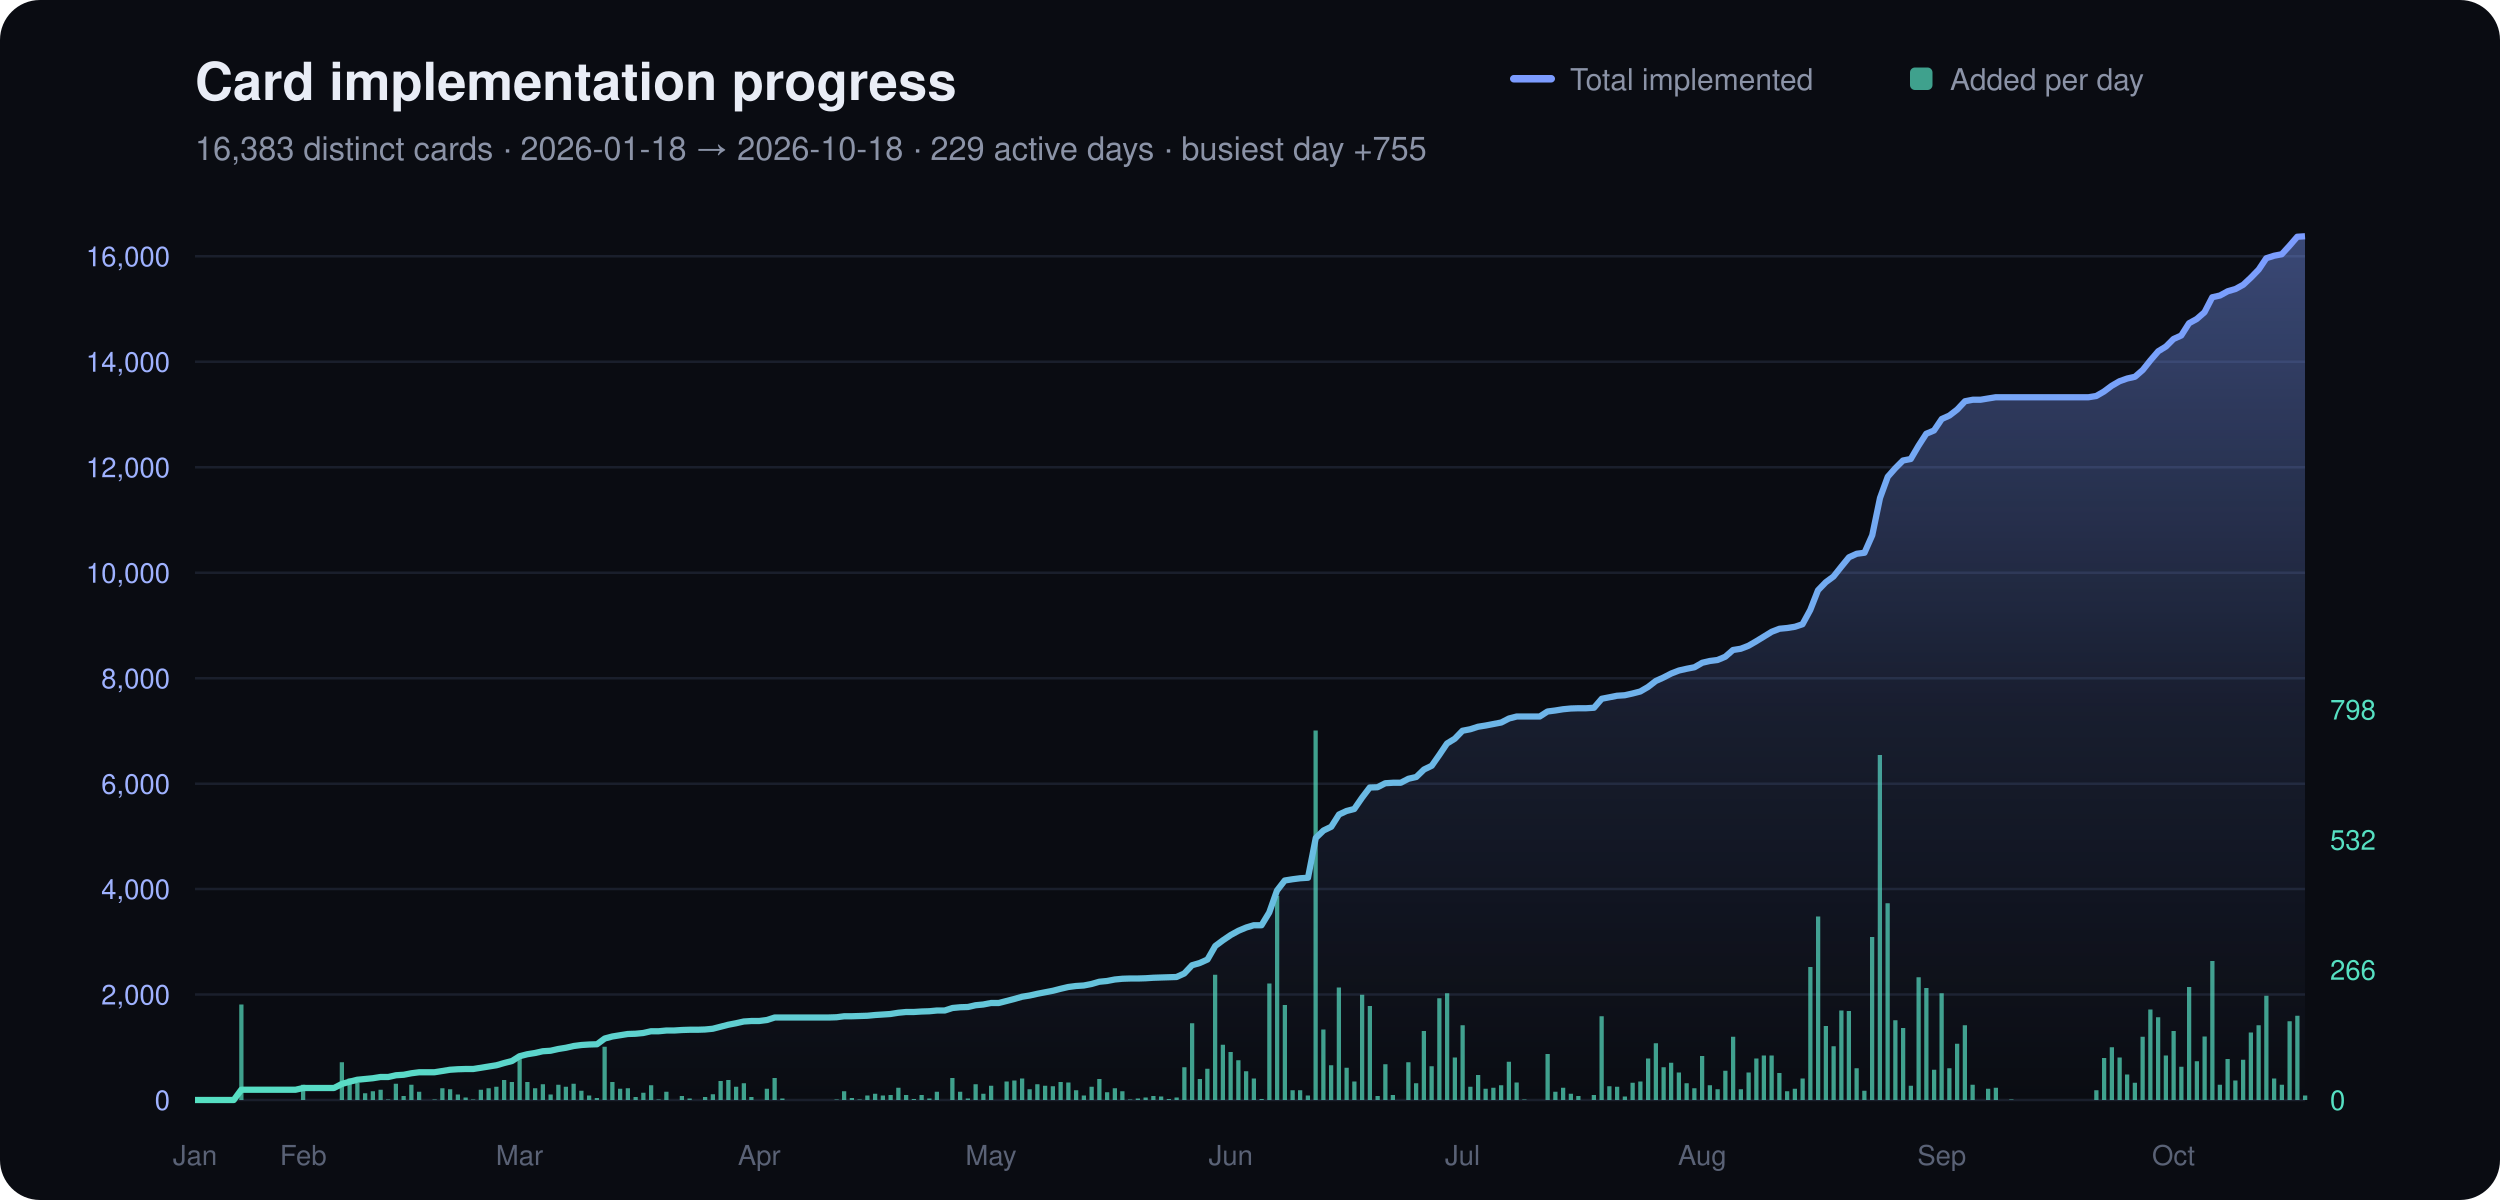
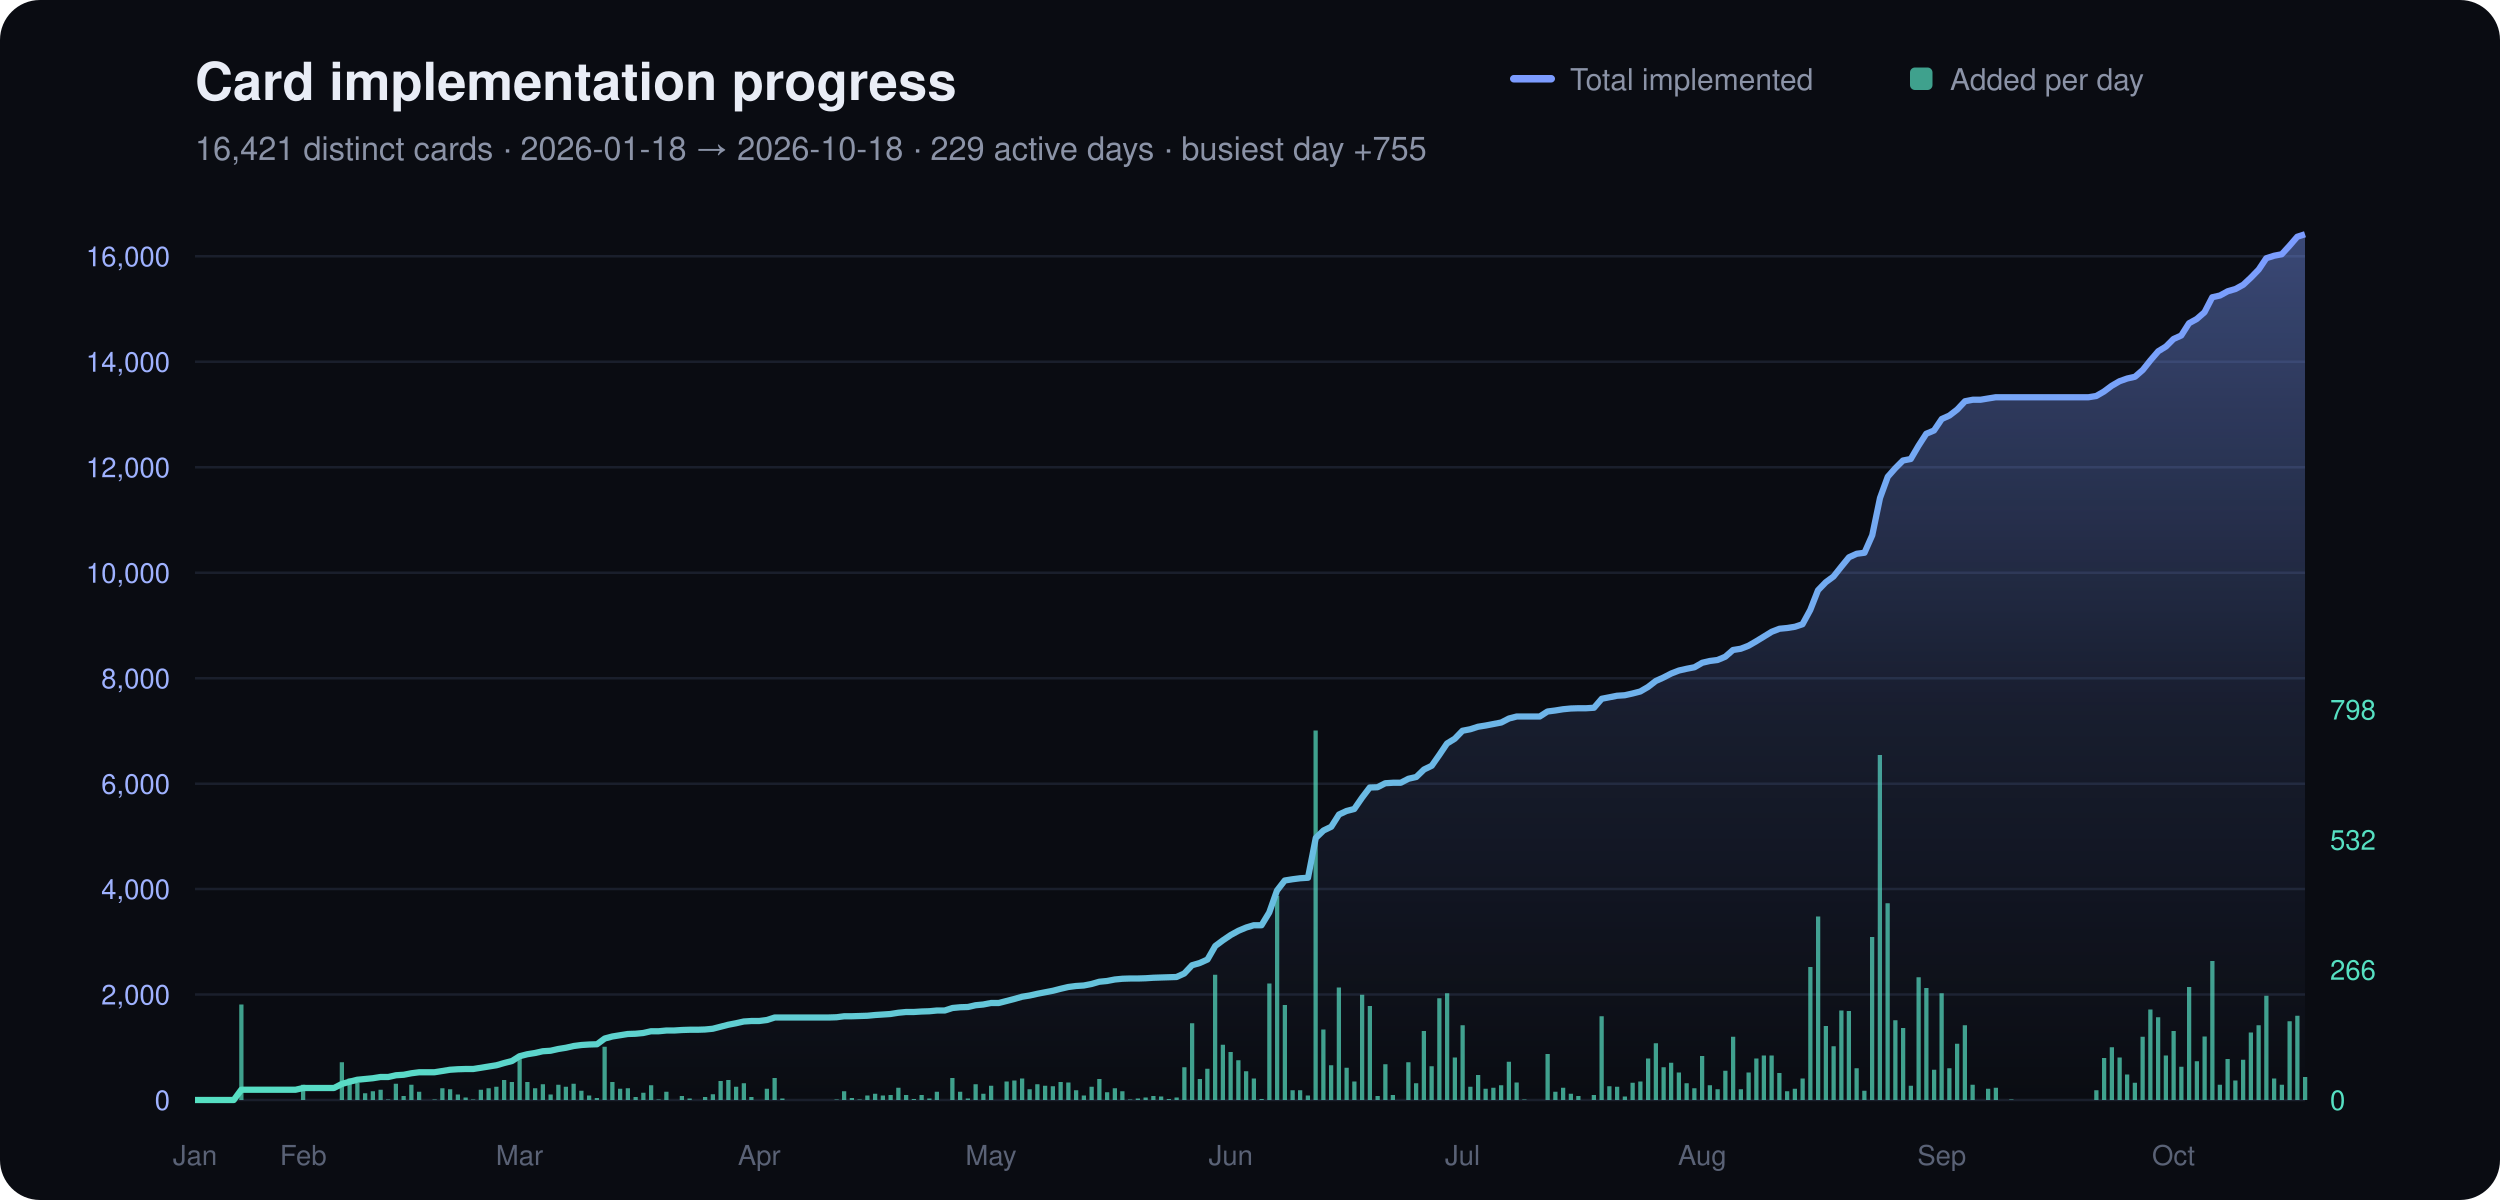
<svg xmlns="http://www.w3.org/2000/svg" viewBox="0 0 1000 480" font-family="-apple-system,Segoe UI,Helvetica,Arial,sans-serif">
  <defs>
    <linearGradient id="gA" x1="0" y1="0" x2="0" y2="1">
      <stop offset="0%" stop-color="#7c9cff" stop-opacity=".42" />
      <stop offset="55%" stop-color="#7c9cff" stop-opacity=".12" />
      <stop offset="100%" stop-color="#7c9cff" stop-opacity="0" />
    </linearGradient>
    <linearGradient id="gS" x1="0" y1="0" x2="1" y2="0">
      <stop offset="0%" stop-color="#56e0c2" />
      <stop offset="100%" stop-color="#7c9cff" />
    </linearGradient>
  </defs>
  <rect width="1000" height="480" rx="16" fill="#0a0c12" />
  <text x="78" y="40" fill="#e9edf6" font-size="21" font-weight="700">Card implementation progress</text>
-   <text x="78" y="64" fill="#8b93a7" font-size="13">16,383 distinct cards · 2026-01-18 → 2026-10-18 · 229 active days · busiest day +755</text>
+   <text x="78" y="64" fill="#8b93a7" font-size="13">16,421 distinct cards · 2026-01-18 → 2026-10-18 · 229 active days · busiest day +755</text>
  <rect x="604" y="30" width="18" height="3" rx="1.5" fill="#7c9cff" />
  <text x="628" y="36" fill="#8b93a7" font-size="12">Total implemented</text>
  <rect x="764" y="27" width="9" height="9" rx="2" fill="#56e0c2" opacity=".7" />
  <text x="780" y="36" fill="#8b93a7" font-size="12">Added per day</text>
  <line x1="78" y1="440.0" x2="922" y2="440.0" stroke="#1a1f2c" />
  <text x="68" y="444.0" fill="#9fb2ff" font-size="11" text-anchor="end">0</text>
  <line x1="78" y1="397.8" x2="922" y2="397.8" stroke="#1a1f2c" />
  <text x="68" y="401.8" fill="#9fb2ff" font-size="11" text-anchor="end">2,000</text>
  <line x1="78" y1="355.6" x2="922" y2="355.6" stroke="#1a1f2c" />
  <text x="68" y="359.6" fill="#9fb2ff" font-size="11" text-anchor="end">4,000</text>
  <line x1="78" y1="313.5" x2="922" y2="313.5" stroke="#1a1f2c" />
  <text x="68" y="317.5" fill="#9fb2ff" font-size="11" text-anchor="end">6,000</text>
  <line x1="78" y1="271.3" x2="922" y2="271.3" stroke="#1a1f2c" />
  <text x="68" y="275.3" fill="#9fb2ff" font-size="11" text-anchor="end">8,000</text>
  <line x1="78" y1="229.1" x2="922" y2="229.1" stroke="#1a1f2c" />
  <text x="68" y="233.1" fill="#9fb2ff" font-size="11" text-anchor="end">10,000</text>
  <line x1="78" y1="186.9" x2="922" y2="186.9" stroke="#1a1f2c" />
  <text x="68" y="190.9" fill="#9fb2ff" font-size="11" text-anchor="end">12,000</text>
  <line x1="78" y1="144.7" x2="922" y2="144.7" stroke="#1a1f2c" />
  <text x="68" y="148.7" fill="#9fb2ff" font-size="11" text-anchor="end">14,000</text>
  <line x1="78" y1="102.5" x2="922" y2="102.5" stroke="#1a1f2c" />
  <text x="68" y="106.5" fill="#9fb2ff" font-size="11" text-anchor="end">16,000</text>
  <text x="932" y="444.0" fill="#56e0c2" font-size="11">0</text>
  <text x="932" y="391.9" fill="#56e0c2" font-size="11">266</text>
  <text x="932" y="339.9" fill="#56e0c2" font-size="11">532</text>
  <text x="932" y="287.8" fill="#56e0c2" font-size="11">798</text>
  <text x="78.0" y="466" fill="#5a6276" font-size="11" text-anchor="middle">Jan</text>
  <text x="121.3" y="466" fill="#5a6276" font-size="11" text-anchor="middle">Feb</text>
  <text x="207.8" y="466" fill="#5a6276" font-size="11" text-anchor="middle">Mar</text>
  <text x="303.7" y="466" fill="#5a6276" font-size="11" text-anchor="middle">Apr</text>
  <text x="396.4" y="466" fill="#5a6276" font-size="11" text-anchor="middle">May</text>
  <text x="492.3" y="466" fill="#5a6276" font-size="11" text-anchor="middle">Jun</text>
  <text x="585.0" y="466" fill="#5a6276" font-size="11" text-anchor="middle">Jul</text>
  <text x="680.9" y="466" fill="#5a6276" font-size="11" text-anchor="middle">Aug</text>
  <text x="776.7" y="466" fill="#5a6276" font-size="11" text-anchor="middle">Sep</text>
  <text x="869.4" y="466" fill="#5a6276" font-size="11" text-anchor="middle">Oct</text>
  <rect x="95.7" y="401.8" width="1.7" height="38.2" fill="#56e0c2" opacity=".7" />
  <rect x="120.4" y="433.9" width="1.7" height="6.1" fill="#56e0c2" opacity=".7" />
  <rect x="135.9" y="424.9" width="1.7" height="15.1" fill="#56e0c2" opacity=".7" />
  <rect x="139.0" y="431.4" width="1.7" height="8.6" fill="#56e0c2" opacity=".7" />
  <rect x="142.1" y="433.1" width="1.7" height="6.9" fill="#56e0c2" opacity=".7" />
  <rect x="145.2" y="437.3" width="1.7" height="2.7" fill="#56e0c2" opacity=".7" />
  <rect x="148.3" y="436.5" width="1.7" height="3.5" fill="#56e0c2" opacity=".7" />
  <rect x="151.4" y="435.9" width="1.7" height="4.1" fill="#56e0c2" opacity=".7" />
  <rect x="154.4" y="439.8" width="1.7" height="0.2" fill="#56e0c2" opacity=".7" />
  <rect x="157.5" y="433.5" width="1.7" height="6.5" fill="#56e0c2" opacity=".7" />
  <rect x="160.6" y="438.4" width="1.7" height="1.6" fill="#56e0c2" opacity=".7" />
  <rect x="163.7" y="433.9" width="1.7" height="6.1" fill="#56e0c2" opacity=".7" />
  <rect x="166.8" y="436.7" width="1.7" height="3.3" fill="#56e0c2" opacity=".7" />
  <rect x="173.0" y="439.8" width="1.7" height="0.2" fill="#56e0c2" opacity=".7" />
  <rect x="176.1" y="435.3" width="1.7" height="4.7" fill="#56e0c2" opacity=".7" />
  <rect x="179.2" y="435.7" width="1.7" height="4.3" fill="#56e0c2" opacity=".7" />
  <rect x="182.3" y="437.8" width="1.7" height="2.2" fill="#56e0c2" opacity=".7" />
  <rect x="185.4" y="439.0" width="1.7" height="1.0" fill="#56e0c2" opacity=".7" />
  <rect x="188.4" y="439.8" width="1.7" height="0.2" fill="#56e0c2" opacity=".7" />
  <rect x="191.5" y="435.9" width="1.7" height="4.1" fill="#56e0c2" opacity=".7" />
  <rect x="194.6" y="435.3" width="1.7" height="4.7" fill="#56e0c2" opacity=".7" />
  <rect x="197.7" y="434.7" width="1.7" height="5.3" fill="#56e0c2" opacity=".7" />
  <rect x="200.8" y="432.0" width="1.7" height="8.0" fill="#56e0c2" opacity=".7" />
  <rect x="203.9" y="432.8" width="1.7" height="7.2" fill="#56e0c2" opacity=".7" />
  <rect x="207.0" y="422.0" width="1.7" height="18.0" fill="#56e0c2" opacity=".7" />
  <rect x="210.1" y="432.8" width="1.7" height="7.2" fill="#56e0c2" opacity=".7" />
  <rect x="213.2" y="435.3" width="1.7" height="4.7" fill="#56e0c2" opacity=".7" />
  <rect x="216.3" y="433.7" width="1.7" height="6.3" fill="#56e0c2" opacity=".7" />
  <rect x="219.4" y="437.8" width="1.7" height="2.2" fill="#56e0c2" opacity=".7" />
  <rect x="222.5" y="433.9" width="1.7" height="6.1" fill="#56e0c2" opacity=".7" />
  <rect x="225.5" y="434.7" width="1.7" height="5.3" fill="#56e0c2" opacity=".7" />
  <rect x="228.6" y="433.5" width="1.7" height="6.5" fill="#56e0c2" opacity=".7" />
  <rect x="231.7" y="436.3" width="1.7" height="3.7" fill="#56e0c2" opacity=".7" />
  <rect x="234.8" y="438.2" width="1.7" height="1.8" fill="#56e0c2" opacity=".7" />
  <rect x="237.9" y="439.2" width="1.7" height="0.8" fill="#56e0c2" opacity=".7" />
  <rect x="241.0" y="418.7" width="1.7" height="21.3" fill="#56e0c2" opacity=".7" />
  <rect x="244.1" y="432.8" width="1.7" height="7.2" fill="#56e0c2" opacity=".7" />
  <rect x="247.2" y="435.5" width="1.7" height="4.5" fill="#56e0c2" opacity=".7" />
  <rect x="250.3" y="435.3" width="1.7" height="4.7" fill="#56e0c2" opacity=".7" />
  <rect x="253.4" y="438.8" width="1.7" height="1.2" fill="#56e0c2" opacity=".7" />
  <rect x="256.5" y="437.1" width="1.7" height="2.9" fill="#56e0c2" opacity=".7" />
  <rect x="259.6" y="434.1" width="1.7" height="5.9" fill="#56e0c2" opacity=".7" />
  <rect x="262.6" y="439.8" width="1.7" height="0.2" fill="#56e0c2" opacity=".7" />
  <rect x="265.7" y="436.7" width="1.7" height="3.3" fill="#56e0c2" opacity=".7" />
  <rect x="271.9" y="438.4" width="1.7" height="1.6" fill="#56e0c2" opacity=".7" />
  <rect x="275.0" y="439.4" width="1.7" height="0.6" fill="#56e0c2" opacity=".7" />
  <rect x="281.2" y="438.8" width="1.7" height="1.2" fill="#56e0c2" opacity=".7" />
  <rect x="284.3" y="437.7" width="1.7" height="2.3" fill="#56e0c2" opacity=".7" />
  <rect x="287.4" y="432.4" width="1.7" height="7.6" fill="#56e0c2" opacity=".7" />
  <rect x="290.5" y="432.0" width="1.7" height="8.0" fill="#56e0c2" opacity=".7" />
  <rect x="293.6" y="434.7" width="1.7" height="5.3" fill="#56e0c2" opacity=".7" />
  <rect x="296.7" y="433.3" width="1.7" height="6.7" fill="#56e0c2" opacity=".7" />
  <rect x="299.7" y="438.8" width="1.7" height="1.2" fill="#56e0c2" opacity=".7" />
  <rect x="305.9" y="435.5" width="1.7" height="4.5" fill="#56e0c2" opacity=".7" />
  <rect x="309.0" y="431.2" width="1.7" height="8.8" fill="#56e0c2" opacity=".7" />
  <rect x="312.1" y="439.4" width="1.7" height="0.6" fill="#56e0c2" opacity=".7" />
  <rect x="333.8" y="439.8" width="1.7" height="0.2" fill="#56e0c2" opacity=".7" />
  <rect x="336.8" y="436.5" width="1.7" height="3.5" fill="#56e0c2" opacity=".7" />
  <rect x="339.9" y="439.2" width="1.7" height="0.8" fill="#56e0c2" opacity=".7" />
  <rect x="343.0" y="439.8" width="1.7" height="0.2" fill="#56e0c2" opacity=".7" />
  <rect x="346.1" y="438.2" width="1.7" height="1.8" fill="#56e0c2" opacity=".7" />
  <rect x="349.2" y="437.5" width="1.7" height="2.5" fill="#56e0c2" opacity=".7" />
  <rect x="352.3" y="438.2" width="1.7" height="1.8" fill="#56e0c2" opacity=".7" />
  <rect x="355.4" y="438.0" width="1.7" height="2.0" fill="#56e0c2" opacity=".7" />
  <rect x="358.5" y="435.1" width="1.7" height="4.9" fill="#56e0c2" opacity=".7" />
  <rect x="361.6" y="438.0" width="1.7" height="2.0" fill="#56e0c2" opacity=".7" />
  <rect x="364.7" y="439.6" width="1.7" height="0.4" fill="#56e0c2" opacity=".7" />
  <rect x="367.8" y="438.0" width="1.7" height="2.0" fill="#56e0c2" opacity=".7" />
  <rect x="370.9" y="439.4" width="1.7" height="0.6" fill="#56e0c2" opacity=".7" />
  <rect x="373.9" y="436.7" width="1.7" height="3.3" fill="#56e0c2" opacity=".7" />
  <rect x="380.1" y="431.2" width="1.7" height="8.8" fill="#56e0c2" opacity=".7" />
  <rect x="383.2" y="436.7" width="1.7" height="3.3" fill="#56e0c2" opacity=".7" />
  <rect x="386.3" y="439.4" width="1.7" height="0.6" fill="#56e0c2" opacity=".7" />
  <rect x="389.4" y="433.7" width="1.7" height="6.3" fill="#56e0c2" opacity=".7" />
  <rect x="392.5" y="437.5" width="1.7" height="2.5" fill="#56e0c2" opacity=".7" />
  <rect x="395.6" y="434.3" width="1.7" height="5.7" fill="#56e0c2" opacity=".7" />
  <rect x="401.8" y="432.6" width="1.7" height="7.4" fill="#56e0c2" opacity=".7" />
  <rect x="404.9" y="432.2" width="1.7" height="7.8" fill="#56e0c2" opacity=".7" />
  <rect x="408.0" y="431.4" width="1.7" height="8.6" fill="#56e0c2" opacity=".7" />
  <rect x="411.0" y="435.7" width="1.7" height="4.3" fill="#56e0c2" opacity=".7" />
  <rect x="414.1" y="433.7" width="1.7" height="6.3" fill="#56e0c2" opacity=".7" />
  <rect x="417.2" y="434.3" width="1.7" height="5.7" fill="#56e0c2" opacity=".7" />
  <rect x="420.3" y="434.5" width="1.7" height="5.5" fill="#56e0c2" opacity=".7" />
  <rect x="423.4" y="432.8" width="1.7" height="7.2" fill="#56e0c2" opacity=".7" />
  <rect x="426.5" y="433.0" width="1.7" height="7.0" fill="#56e0c2" opacity=".7" />
  <rect x="429.6" y="436.1" width="1.7" height="3.9" fill="#56e0c2" opacity=".7" />
  <rect x="432.7" y="438.2" width="1.7" height="1.8" fill="#56e0c2" opacity=".7" />
  <rect x="435.8" y="434.7" width="1.7" height="5.3" fill="#56e0c2" opacity=".7" />
  <rect x="438.9" y="431.6" width="1.7" height="8.4" fill="#56e0c2" opacity=".7" />
  <rect x="442.0" y="436.9" width="1.7" height="3.1" fill="#56e0c2" opacity=".7" />
  <rect x="445.1" y="435.3" width="1.7" height="4.7" fill="#56e0c2" opacity=".7" />
  <rect x="448.1" y="436.5" width="1.7" height="3.5" fill="#56e0c2" opacity=".7" />
  <rect x="451.2" y="439.8" width="1.7" height="0.2" fill="#56e0c2" opacity=".7" />
  <rect x="454.3" y="439.4" width="1.7" height="0.6" fill="#56e0c2" opacity=".7" />
  <rect x="457.4" y="439.0" width="1.7" height="1.0" fill="#56e0c2" opacity=".7" />
  <rect x="460.5" y="438.4" width="1.7" height="1.6" fill="#56e0c2" opacity=".7" />
  <rect x="463.6" y="438.6" width="1.7" height="1.4" fill="#56e0c2" opacity=".7" />
  <rect x="466.7" y="439.6" width="1.7" height="0.4" fill="#56e0c2" opacity=".7" />
  <rect x="469.8" y="439.0" width="1.7" height="1.0" fill="#56e0c2" opacity=".7" />
  <rect x="472.9" y="426.9" width="1.7" height="13.1" fill="#56e0c2" opacity=".7" />
  <rect x="476.0" y="409.3" width="1.7" height="30.7" fill="#56e0c2" opacity=".7" />
  <rect x="479.1" y="431.6" width="1.7" height="8.4" fill="#56e0c2" opacity=".7" />
  <rect x="482.1" y="427.5" width="1.7" height="12.5" fill="#56e0c2" opacity=".7" />
  <rect x="485.2" y="389.9" width="1.7" height="50.1" fill="#56e0c2" opacity=".7" />
  <rect x="488.3" y="417.9" width="1.7" height="22.1" fill="#56e0c2" opacity=".7" />
  <rect x="491.4" y="420.8" width="1.7" height="19.2" fill="#56e0c2" opacity=".7" />
  <rect x="494.5" y="424.1" width="1.7" height="15.9" fill="#56e0c2" opacity=".7" />
  <rect x="497.6" y="428.5" width="1.7" height="11.5" fill="#56e0c2" opacity=".7" />
  <rect x="500.7" y="431.4" width="1.7" height="8.6" fill="#56e0c2" opacity=".7" />
  <rect x="503.8" y="439.6" width="1.7" height="0.4" fill="#56e0c2" opacity=".7" />
  <rect x="506.9" y="393.4" width="1.7" height="46.6" fill="#56e0c2" opacity=".7" />
  <rect x="510.0" y="358.4" width="1.7" height="81.6" fill="#56e0c2" opacity=".7" />
  <rect x="513.1" y="402.0" width="1.7" height="38.0" fill="#56e0c2" opacity=".7" />
  <rect x="516.2" y="436.1" width="1.7" height="3.9" fill="#56e0c2" opacity=".7" />
  <rect x="519.2" y="436.1" width="1.7" height="3.9" fill="#56e0c2" opacity=".7" />
  <rect x="522.3" y="438.2" width="1.7" height="1.8" fill="#56e0c2" opacity=".7" />
  <rect x="525.4" y="292.2" width="1.7" height="147.8" fill="#56e0c2" opacity=".7" />
  <rect x="528.5" y="411.8" width="1.7" height="28.2" fill="#56e0c2" opacity=".7" />
  <rect x="531.6" y="426.1" width="1.7" height="13.9" fill="#56e0c2" opacity=".7" />
  <rect x="534.7" y="395.0" width="1.7" height="45.0" fill="#56e0c2" opacity=".7" />
  <rect x="537.8" y="427.1" width="1.7" height="12.9" fill="#56e0c2" opacity=".7" />
  <rect x="540.9" y="432.6" width="1.7" height="7.4" fill="#56e0c2" opacity=".7" />
  <rect x="544.0" y="397.9" width="1.7" height="42.1" fill="#56e0c2" opacity=".7" />
  <rect x="547.1" y="402.4" width="1.7" height="37.6" fill="#56e0c2" opacity=".7" />
  <rect x="550.2" y="438.4" width="1.7" height="1.6" fill="#56e0c2" opacity=".7" />
  <rect x="553.3" y="425.7" width="1.7" height="14.3" fill="#56e0c2" opacity=".7" />
  <rect x="556.3" y="438.0" width="1.7" height="2.0" fill="#56e0c2" opacity=".7" />
  <rect x="562.5" y="424.9" width="1.7" height="15.1" fill="#56e0c2" opacity=".7" />
  <rect x="565.6" y="433.3" width="1.7" height="6.7" fill="#56e0c2" opacity=".7" />
  <rect x="568.7" y="412.4" width="1.7" height="27.6" fill="#56e0c2" opacity=".7" />
  <rect x="571.8" y="426.5" width="1.7" height="13.5" fill="#56e0c2" opacity=".7" />
  <rect x="574.9" y="399.3" width="1.7" height="40.7" fill="#56e0c2" opacity=".7" />
  <rect x="578.0" y="397.3" width="1.7" height="42.7" fill="#56e0c2" opacity=".7" />
  <rect x="581.1" y="423.0" width="1.7" height="17.0" fill="#56e0c2" opacity=".7" />
  <rect x="584.2" y="410.1" width="1.7" height="29.9" fill="#56e0c2" opacity=".7" />
  <rect x="587.3" y="434.7" width="1.7" height="5.3" fill="#56e0c2" opacity=".7" />
  <rect x="590.4" y="430.0" width="1.7" height="10.0" fill="#56e0c2" opacity=".7" />
  <rect x="593.4" y="435.5" width="1.7" height="4.5" fill="#56e0c2" opacity=".7" />
  <rect x="596.5" y="435.1" width="1.7" height="4.9" fill="#56e0c2" opacity=".7" />
  <rect x="599.6" y="434.1" width="1.7" height="5.9" fill="#56e0c2" opacity=".7" />
  <rect x="602.7" y="424.7" width="1.7" height="15.3" fill="#56e0c2" opacity=".7" />
  <rect x="605.8" y="433.0" width="1.7" height="7.0" fill="#56e0c2" opacity=".7" />
  <rect x="608.9" y="439.8" width="1.7" height="0.2" fill="#56e0c2" opacity=".7" />
  <rect x="618.2" y="421.6" width="1.7" height="18.4" fill="#56e0c2" opacity=".7" />
  <rect x="621.3" y="436.7" width="1.7" height="3.3" fill="#56e0c2" opacity=".7" />
  <rect x="624.4" y="435.1" width="1.7" height="4.9" fill="#56e0c2" opacity=".7" />
  <rect x="627.5" y="437.5" width="1.7" height="2.5" fill="#56e0c2" opacity=".7" />
  <rect x="630.5" y="438.4" width="1.7" height="1.6" fill="#56e0c2" opacity=".7" />
  <rect x="636.7" y="438.0" width="1.7" height="2.0" fill="#56e0c2" opacity=".7" />
  <rect x="639.8" y="406.5" width="1.7" height="33.5" fill="#56e0c2" opacity=".7" />
  <rect x="642.9" y="434.5" width="1.7" height="5.5" fill="#56e0c2" opacity=".7" />
  <rect x="646.0" y="434.7" width="1.7" height="5.3" fill="#56e0c2" opacity=".7" />
  <rect x="649.1" y="438.6" width="1.7" height="1.4" fill="#56e0c2" opacity=".7" />
  <rect x="652.2" y="433.1" width="1.7" height="6.9" fill="#56e0c2" opacity=".7" />
  <rect x="655.3" y="432.6" width="1.7" height="7.4" fill="#56e0c2" opacity=".7" />
  <rect x="658.4" y="423.4" width="1.7" height="16.6" fill="#56e0c2" opacity=".7" />
  <rect x="661.5" y="417.3" width="1.7" height="22.7" fill="#56e0c2" opacity=".7" />
  <rect x="664.6" y="426.9" width="1.7" height="13.1" fill="#56e0c2" opacity=".7" />
  <rect x="667.6" y="425.1" width="1.7" height="14.9" fill="#56e0c2" opacity=".7" />
  <rect x="670.7" y="429.0" width="1.7" height="11.0" fill="#56e0c2" opacity=".7" />
  <rect x="673.8" y="433.3" width="1.7" height="6.7" fill="#56e0c2" opacity=".7" />
  <rect x="676.9" y="435.3" width="1.7" height="4.7" fill="#56e0c2" opacity=".7" />
  <rect x="680.0" y="422.4" width="1.7" height="17.6" fill="#56e0c2" opacity=".7" />
  <rect x="683.1" y="434.1" width="1.7" height="5.9" fill="#56e0c2" opacity=".7" />
  <rect x="686.2" y="435.7" width="1.7" height="4.3" fill="#56e0c2" opacity=".7" />
  <rect x="689.3" y="428.3" width="1.7" height="11.7" fill="#56e0c2" opacity=".7" />
  <rect x="692.4" y="414.7" width="1.7" height="25.3" fill="#56e0c2" opacity=".7" />
  <rect x="695.5" y="435.7" width="1.7" height="4.3" fill="#56e0c2" opacity=".7" />
  <rect x="698.6" y="429.0" width="1.7" height="11.0" fill="#56e0c2" opacity=".7" />
  <rect x="701.7" y="423.4" width="1.7" height="16.6" fill="#56e0c2" opacity=".7" />
  <rect x="704.7" y="422.2" width="1.7" height="17.8" fill="#56e0c2" opacity=".7" />
  <rect x="707.8" y="422.2" width="1.7" height="17.8" fill="#56e0c2" opacity=".7" />
  <rect x="710.9" y="429.2" width="1.7" height="10.8" fill="#56e0c2" opacity=".7" />
  <rect x="714.0" y="436.5" width="1.7" height="3.5" fill="#56e0c2" opacity=".7" />
  <rect x="717.1" y="435.5" width="1.7" height="4.5" fill="#56e0c2" opacity=".7" />
  <rect x="720.2" y="431.4" width="1.7" height="8.6" fill="#56e0c2" opacity=".7" />
  <rect x="723.3" y="386.8" width="1.7" height="53.2" fill="#56e0c2" opacity=".7" />
  <rect x="726.4" y="366.6" width="1.7" height="73.4" fill="#56e0c2" opacity=".7" />
  <rect x="729.5" y="410.4" width="1.7" height="29.6" fill="#56e0c2" opacity=".7" />
  <rect x="732.6" y="418.5" width="1.7" height="21.5" fill="#56e0c2" opacity=".7" />
  <rect x="735.7" y="404.2" width="1.7" height="35.8" fill="#56e0c2" opacity=".7" />
  <rect x="738.7" y="404.4" width="1.7" height="35.6" fill="#56e0c2" opacity=".7" />
  <rect x="741.8" y="427.3" width="1.7" height="12.7" fill="#56e0c2" opacity=".7" />
  <rect x="744.9" y="436.3" width="1.7" height="3.7" fill="#56e0c2" opacity=".7" />
  <rect x="748.0" y="374.8" width="1.7" height="65.2" fill="#56e0c2" opacity=".7" />
  <rect x="751.1" y="302.0" width="1.7" height="138.0" fill="#56e0c2" opacity=".7" />
  <rect x="754.2" y="361.3" width="1.7" height="78.7" fill="#56e0c2" opacity=".7" />
  <rect x="757.3" y="408.1" width="1.7" height="31.9" fill="#56e0c2" opacity=".7" />
  <rect x="760.4" y="411.2" width="1.7" height="28.8" fill="#56e0c2" opacity=".7" />
  <rect x="763.5" y="434.3" width="1.7" height="5.7" fill="#56e0c2" opacity=".7" />
  <rect x="766.6" y="390.9" width="1.7" height="49.1" fill="#56e0c2" opacity=".7" />
  <rect x="769.7" y="395.2" width="1.7" height="44.8" fill="#56e0c2" opacity=".7" />
  <rect x="772.8" y="427.9" width="1.7" height="12.1" fill="#56e0c2" opacity=".7" />
  <rect x="775.8" y="397.3" width="1.7" height="42.7" fill="#56e0c2" opacity=".7" />
  <rect x="778.9" y="427.3" width="1.7" height="12.7" fill="#56e0c2" opacity=".7" />
  <rect x="782.0" y="417.5" width="1.7" height="22.5" fill="#56e0c2" opacity=".7" />
  <rect x="785.1" y="410.1" width="1.7" height="29.9" fill="#56e0c2" opacity=".7" />
  <rect x="788.2" y="433.9" width="1.7" height="6.1" fill="#56e0c2" opacity=".7" />
  <rect x="794.4" y="435.5" width="1.7" height="4.5" fill="#56e0c2" opacity=".7" />
  <rect x="797.5" y="435.1" width="1.7" height="4.9" fill="#56e0c2" opacity=".7" />
  <rect x="803.7" y="439.8" width="1.7" height="0.2" fill="#56e0c2" opacity=".7" />
  <rect x="837.7" y="436.1" width="1.7" height="3.9" fill="#56e0c2" opacity=".7" />
  <rect x="840.8" y="423.2" width="1.7" height="16.8" fill="#56e0c2" opacity=".7" />
  <rect x="843.9" y="418.9" width="1.7" height="21.1" fill="#56e0c2" opacity=".7" />
  <rect x="847.0" y="423.0" width="1.7" height="17.0" fill="#56e0c2" opacity=".7" />
  <rect x="850.0" y="429.8" width="1.7" height="10.2" fill="#56e0c2" opacity=".7" />
  <rect x="853.1" y="433.1" width="1.7" height="6.9" fill="#56e0c2" opacity=".7" />
  <rect x="856.2" y="414.7" width="1.7" height="25.3" fill="#56e0c2" opacity=".7" />
  <rect x="859.3" y="403.8" width="1.7" height="36.2" fill="#56e0c2" opacity=".7" />
  <rect x="862.4" y="406.9" width="1.7" height="33.1" fill="#56e0c2" opacity=".7" />
  <rect x="865.5" y="422.2" width="1.7" height="17.8" fill="#56e0c2" opacity=".7" />
  <rect x="868.6" y="412.4" width="1.7" height="27.6" fill="#56e0c2" opacity=".7" />
  <rect x="871.7" y="426.7" width="1.7" height="13.3" fill="#56e0c2" opacity=".7" />
  <rect x="874.8" y="394.8" width="1.7" height="45.2" fill="#56e0c2" opacity=".7" />
  <rect x="877.9" y="424.5" width="1.7" height="15.5" fill="#56e0c2" opacity=".7" />
  <rect x="881.0" y="414.6" width="1.7" height="25.4" fill="#56e0c2" opacity=".7" />
  <rect x="884.1" y="384.4" width="1.7" height="55.6" fill="#56e0c2" opacity=".7" />
  <rect x="887.1" y="433.9" width="1.7" height="6.1" fill="#56e0c2" opacity=".7" />
  <rect x="890.2" y="423.6" width="1.7" height="16.4" fill="#56e0c2" opacity=".7" />
  <rect x="893.3" y="432.2" width="1.7" height="7.8" fill="#56e0c2" opacity=".7" />
  <rect x="896.4" y="423.9" width="1.7" height="16.1" fill="#56e0c2" opacity=".7" />
  <rect x="899.5" y="413.0" width="1.7" height="27.0" fill="#56e0c2" opacity=".7" />
  <rect x="902.6" y="410.1" width="1.7" height="29.9" fill="#56e0c2" opacity=".7" />
  <rect x="905.7" y="398.3" width="1.7" height="41.7" fill="#56e0c2" opacity=".7" />
  <rect x="908.8" y="431.4" width="1.7" height="8.6" fill="#56e0c2" opacity=".7" />
  <rect x="911.9" y="433.9" width="1.7" height="6.1" fill="#56e0c2" opacity=".7" />
  <rect x="915.0" y="408.5" width="1.7" height="31.5" fill="#56e0c2" opacity=".7" />
  <rect x="918.1" y="406.3" width="1.7" height="33.7" fill="#56e0c2" opacity=".7" />
-   <rect x="921.2" y="438.2" width="1.7" height="1.8" fill="#56e0c2" opacity=".7" />
-   <path d="M 78.0 440.0 L 78.0 440.0 L 81.1 440.0 L 84.2 440.0 L 87.3 440.0 L 90.4 440.0 L 93.5 440.0 L 96.5 435.9 L 99.6 435.9 L 102.7 435.9 L 105.8 435.9 L 108.9 435.9 L 112.0 435.9 L 115.1 435.9 L 118.2 435.9 L 121.3 435.2 L 124.4 435.2 L 127.5 435.2 L 130.6 435.2 L 133.6 435.2 L 136.7 433.6 L 139.8 432.7 L 142.9 431.9 L 146.0 431.6 L 149.1 431.3 L 152.2 430.8 L 155.3 430.8 L 158.4 430.1 L 161.5 429.9 L 164.6 429.3 L 167.7 428.9 L 170.7 428.9 L 173.8 428.9 L 176.9 428.4 L 180.0 427.9 L 183.1 427.7 L 186.2 427.6 L 189.3 427.6 L 192.4 427.1 L 195.5 426.6 L 198.6 426.1 L 201.7 425.2 L 204.8 424.4 L 207.8 422.5 L 210.9 421.7 L 214.0 421.2 L 217.1 420.5 L 220.2 420.3 L 223.3 419.6 L 226.4 419.1 L 229.5 418.4 L 232.6 418.0 L 235.7 417.8 L 238.8 417.7 L 241.9 415.4 L 244.9 414.6 L 248.0 414.1 L 251.1 413.6 L 254.2 413.5 L 257.3 413.2 L 260.4 412.5 L 263.5 412.5 L 266.6 412.2 L 269.7 412.2 L 272.8 412.0 L 275.9 411.9 L 279.0 411.9 L 282.0 411.8 L 285.1 411.5 L 288.2 410.7 L 291.3 409.9 L 294.4 409.3 L 297.5 408.6 L 300.6 408.4 L 303.7 408.4 L 306.8 408.0 L 309.9 407.0 L 313.0 407.0 L 316.1 407.0 L 319.1 407.0 L 322.2 407.0 L 325.3 407.0 L 328.4 407.0 L 331.5 407.0 L 334.6 406.9 L 337.7 406.5 L 340.8 406.5 L 343.9 406.4 L 347.0 406.3 L 350.1 406.0 L 353.2 405.8 L 356.2 405.6 L 359.3 405.1 L 362.4 404.8 L 365.5 404.8 L 368.6 404.6 L 371.7 404.5 L 374.8 404.2 L 377.9 404.2 L 381.0 403.2 L 384.1 402.9 L 387.2 402.8 L 390.2 402.1 L 393.3 401.8 L 396.4 401.2 L 399.5 401.2 L 402.6 400.4 L 405.7 399.6 L 408.8 398.7 L 411.9 398.2 L 415.0 397.5 L 418.1 396.9 L 421.2 396.3 L 424.3 395.5 L 427.3 394.8 L 430.4 394.4 L 433.5 394.2 L 436.6 393.6 L 439.7 392.7 L 442.8 392.4 L 445.9 391.8 L 449.0 391.5 L 452.1 391.4 L 455.2 391.4 L 458.3 391.3 L 461.4 391.1 L 464.4 391.0 L 467.5 390.9 L 470.6 390.8 L 473.7 389.4 L 476.8 386.1 L 479.9 385.2 L 483.0 383.8 L 486.1 378.4 L 489.2 376.1 L 492.3 374.0 L 495.4 372.3 L 498.5 371.0 L 501.5 370.1 L 504.6 370.1 L 507.7 365.0 L 510.8 356.2 L 513.9 352.2 L 517.0 351.7 L 520.1 351.3 L 523.2 351.1 L 526.3 335.2 L 529.4 332.2 L 532.5 330.7 L 535.6 325.8 L 538.6 324.4 L 541.7 323.6 L 544.8 319.1 L 547.9 315.0 L 551.0 314.9 L 554.1 313.3 L 557.2 313.1 L 560.3 313.1 L 563.4 311.5 L 566.5 310.8 L 569.6 307.8 L 572.7 306.3 L 575.7 302.0 L 578.8 297.4 L 581.9 295.5 L 585.0 292.3 L 588.1 291.7 L 591.2 290.7 L 594.3 290.2 L 597.4 289.6 L 600.5 289.0 L 603.6 287.4 L 606.7 286.6 L 609.8 286.6 L 612.8 286.6 L 615.9 286.6 L 619.0 284.6 L 622.1 284.2 L 625.2 283.7 L 628.3 283.4 L 631.4 283.3 L 634.5 283.3 L 637.6 283.1 L 640.7 279.5 L 643.8 278.9 L 646.8 278.3 L 649.9 278.1 L 653.0 277.4 L 656.1 276.6 L 659.2 274.8 L 662.3 272.4 L 665.4 271.0 L 668.5 269.4 L 671.6 268.2 L 674.7 267.5 L 677.8 266.9 L 680.9 265.1 L 683.9 264.4 L 687.0 264.0 L 690.1 262.7 L 693.2 260.0 L 696.3 259.5 L 699.4 258.3 L 702.5 256.5 L 705.6 254.6 L 708.7 252.7 L 711.8 251.5 L 714.9 251.2 L 718.0 250.7 L 721.0 249.7 L 724.1 244.0 L 727.2 236.1 L 730.3 232.9 L 733.4 230.6 L 736.5 226.7 L 739.6 222.9 L 742.7 221.5 L 745.8 221.1 L 748.9 214.1 L 752.0 199.2 L 755.1 190.7 L 758.1 187.3 L 761.2 184.2 L 764.3 183.6 L 767.4 178.3 L 770.5 173.5 L 773.6 172.2 L 776.7 167.6 L 779.8 166.2 L 782.9 163.8 L 786.0 160.5 L 789.1 159.9 L 792.2 159.9 L 795.2 159.4 L 798.3 158.9 L 801.4 158.9 L 804.5 158.9 L 807.6 158.9 L 810.7 158.9 L 813.8 158.9 L 816.9 158.9 L 820.0 158.9 L 823.1 158.9 L 826.2 158.9 L 829.3 158.9 L 832.3 158.9 L 835.4 158.9 L 838.5 158.4 L 841.6 156.6 L 844.7 154.3 L 847.8 152.5 L 850.9 151.4 L 854.0 150.7 L 857.1 148.0 L 860.2 144.1 L 863.3 140.5 L 866.4 138.6 L 869.4 135.6 L 872.5 134.2 L 875.6 129.3 L 878.7 127.6 L 881.8 124.9 L 884.9 118.9 L 888.0 118.2 L 891.1 116.5 L 894.2 115.6 L 897.3 113.9 L 900.4 111.0 L 903.5 107.8 L 906.5 103.3 L 909.6 102.3 L 912.7 101.7 L 915.8 98.3 L 918.9 94.7 L 922.0 94.5 L 922.0 440.0 Z" fill="url(#gA)" />
-   <path d="M 78.0 440.0 L 81.1 440.0 L 84.2 440.0 L 87.3 440.0 L 90.4 440.0 L 93.5 440.0 L 96.5 435.9 L 99.6 435.9 L 102.7 435.9 L 105.8 435.9 L 108.9 435.9 L 112.0 435.9 L 115.1 435.9 L 118.2 435.9 L 121.3 435.2 L 124.4 435.2 L 127.5 435.2 L 130.6 435.2 L 133.6 435.2 L 136.7 433.6 L 139.8 432.7 L 142.9 431.9 L 146.0 431.6 L 149.1 431.3 L 152.2 430.8 L 155.3 430.8 L 158.4 430.1 L 161.5 429.9 L 164.6 429.3 L 167.7 428.9 L 170.7 428.9 L 173.8 428.9 L 176.9 428.4 L 180.0 427.9 L 183.1 427.7 L 186.2 427.6 L 189.3 427.6 L 192.4 427.1 L 195.5 426.6 L 198.6 426.1 L 201.7 425.2 L 204.8 424.4 L 207.8 422.5 L 210.9 421.7 L 214.0 421.2 L 217.1 420.5 L 220.2 420.3 L 223.3 419.6 L 226.4 419.1 L 229.5 418.4 L 232.6 418.0 L 235.7 417.8 L 238.8 417.7 L 241.9 415.4 L 244.9 414.6 L 248.0 414.1 L 251.1 413.6 L 254.2 413.5 L 257.3 413.2 L 260.4 412.5 L 263.5 412.5 L 266.6 412.2 L 269.7 412.2 L 272.8 412.0 L 275.9 411.9 L 279.0 411.9 L 282.0 411.8 L 285.1 411.5 L 288.2 410.7 L 291.3 409.9 L 294.4 409.3 L 297.5 408.6 L 300.6 408.4 L 303.7 408.4 L 306.8 408.0 L 309.9 407.0 L 313.0 407.0 L 316.1 407.0 L 319.1 407.0 L 322.2 407.0 L 325.3 407.0 L 328.4 407.0 L 331.5 407.0 L 334.6 406.9 L 337.7 406.5 L 340.8 406.5 L 343.9 406.4 L 347.0 406.3 L 350.1 406.0 L 353.2 405.8 L 356.2 405.6 L 359.3 405.1 L 362.4 404.8 L 365.5 404.8 L 368.6 404.6 L 371.7 404.5 L 374.8 404.2 L 377.9 404.2 L 381.0 403.2 L 384.1 402.9 L 387.2 402.8 L 390.2 402.1 L 393.3 401.8 L 396.4 401.2 L 399.5 401.2 L 402.6 400.4 L 405.7 399.6 L 408.8 398.7 L 411.9 398.2 L 415.0 397.5 L 418.1 396.9 L 421.2 396.3 L 424.3 395.5 L 427.3 394.8 L 430.4 394.4 L 433.5 394.2 L 436.6 393.6 L 439.7 392.7 L 442.8 392.4 L 445.9 391.8 L 449.0 391.5 L 452.1 391.4 L 455.2 391.4 L 458.3 391.3 L 461.4 391.1 L 464.4 391.0 L 467.5 390.9 L 470.6 390.8 L 473.7 389.4 L 476.8 386.1 L 479.9 385.2 L 483.0 383.8 L 486.1 378.4 L 489.2 376.1 L 492.3 374.0 L 495.4 372.3 L 498.5 371.0 L 501.5 370.1 L 504.6 370.1 L 507.7 365.0 L 510.8 356.2 L 513.9 352.2 L 517.0 351.7 L 520.1 351.3 L 523.2 351.1 L 526.3 335.2 L 529.4 332.2 L 532.5 330.7 L 535.6 325.8 L 538.6 324.4 L 541.7 323.6 L 544.8 319.1 L 547.9 315.0 L 551.0 314.9 L 554.1 313.3 L 557.2 313.1 L 560.3 313.1 L 563.4 311.5 L 566.5 310.8 L 569.6 307.8 L 572.7 306.3 L 575.7 302.0 L 578.8 297.4 L 581.9 295.5 L 585.0 292.3 L 588.1 291.7 L 591.2 290.7 L 594.3 290.2 L 597.4 289.6 L 600.5 289.0 L 603.6 287.4 L 606.7 286.6 L 609.8 286.6 L 612.8 286.6 L 615.9 286.6 L 619.0 284.6 L 622.1 284.2 L 625.2 283.7 L 628.3 283.4 L 631.4 283.3 L 634.5 283.3 L 637.6 283.1 L 640.7 279.5 L 643.8 278.9 L 646.8 278.3 L 649.9 278.1 L 653.0 277.4 L 656.1 276.6 L 659.2 274.8 L 662.3 272.4 L 665.4 271.0 L 668.5 269.4 L 671.6 268.2 L 674.7 267.5 L 677.8 266.9 L 680.9 265.1 L 683.9 264.4 L 687.0 264.0 L 690.1 262.7 L 693.2 260.0 L 696.3 259.5 L 699.4 258.3 L 702.5 256.5 L 705.6 254.6 L 708.7 252.7 L 711.8 251.5 L 714.9 251.2 L 718.0 250.7 L 721.0 249.7 L 724.1 244.0 L 727.2 236.1 L 730.3 232.9 L 733.4 230.6 L 736.5 226.7 L 739.6 222.9 L 742.7 221.5 L 745.8 221.1 L 748.9 214.1 L 752.0 199.2 L 755.1 190.7 L 758.1 187.3 L 761.2 184.2 L 764.3 183.6 L 767.4 178.3 L 770.5 173.5 L 773.6 172.2 L 776.7 167.6 L 779.8 166.2 L 782.9 163.8 L 786.0 160.5 L 789.1 159.9 L 792.2 159.9 L 795.2 159.4 L 798.3 158.9 L 801.4 158.9 L 804.5 158.9 L 807.6 158.9 L 810.7 158.9 L 813.8 158.9 L 816.9 158.9 L 820.0 158.9 L 823.1 158.9 L 826.2 158.9 L 829.3 158.9 L 832.3 158.9 L 835.4 158.9 L 838.5 158.4 L 841.6 156.6 L 844.7 154.3 L 847.8 152.5 L 850.9 151.4 L 854.0 150.7 L 857.1 148.0 L 860.2 144.1 L 863.3 140.5 L 866.4 138.6 L 869.4 135.6 L 872.5 134.2 L 875.6 129.3 L 878.7 127.6 L 881.8 124.9 L 884.9 118.9 L 888.0 118.2 L 891.1 116.5 L 894.2 115.6 L 897.3 113.9 L 900.4 111.0 L 903.5 107.8 L 906.5 103.3 L 909.6 102.3 L 912.7 101.7 L 915.8 98.3 L 918.9 94.7 L 922.0 94.5" fill="none" stroke="url(#gS)" stroke-width="2.5" stroke-linejoin="round" />
+   <rect x="921.2" y="430.8" width="1.7" height="9.2" fill="#56e0c2" opacity=".7" />
+   <path d="M 78.0 440.0 L 78.0 440.0 L 81.1 440.0 L 84.2 440.0 L 87.3 440.0 L 90.4 440.0 L 93.5 440.0 L 96.5 435.9 L 99.6 435.9 L 102.7 435.9 L 105.8 435.9 L 108.9 435.9 L 112.0 435.9 L 115.1 435.9 L 118.2 435.9 L 121.3 435.2 L 124.4 435.2 L 127.5 435.2 L 130.6 435.2 L 133.6 435.2 L 136.7 433.6 L 139.8 432.7 L 142.9 431.9 L 146.0 431.6 L 149.1 431.3 L 152.2 430.8 L 155.3 430.8 L 158.4 430.1 L 161.5 429.9 L 164.6 429.3 L 167.7 428.9 L 170.7 428.9 L 173.8 428.9 L 176.9 428.4 L 180.0 427.9 L 183.1 427.7 L 186.2 427.6 L 189.3 427.6 L 192.4 427.1 L 195.5 426.6 L 198.6 426.1 L 201.7 425.2 L 204.8 424.4 L 207.8 422.5 L 210.9 421.7 L 214.0 421.2 L 217.1 420.5 L 220.2 420.3 L 223.3 419.6 L 226.4 419.1 L 229.5 418.4 L 232.6 418.0 L 235.7 417.8 L 238.8 417.7 L 241.9 415.4 L 244.9 414.6 L 248.0 414.1 L 251.1 413.6 L 254.2 413.5 L 257.3 413.2 L 260.4 412.5 L 263.5 412.5 L 266.6 412.2 L 269.7 412.2 L 272.8 412.0 L 275.9 411.9 L 279.0 411.9 L 282.0 411.8 L 285.1 411.5 L 288.2 410.7 L 291.3 409.9 L 294.4 409.3 L 297.5 408.6 L 300.6 408.4 L 303.7 408.4 L 306.8 408.0 L 309.9 407.0 L 313.0 407.0 L 316.1 407.0 L 319.1 407.0 L 322.2 407.0 L 325.3 407.0 L 328.4 407.0 L 331.5 407.0 L 334.6 406.9 L 337.7 406.5 L 340.8 406.5 L 343.9 406.4 L 347.0 406.3 L 350.1 406.0 L 353.2 405.8 L 356.2 405.6 L 359.3 405.1 L 362.4 404.8 L 365.5 404.8 L 368.6 404.6 L 371.7 404.5 L 374.8 404.2 L 377.9 404.2 L 381.0 403.2 L 384.1 402.9 L 387.2 402.8 L 390.2 402.1 L 393.3 401.8 L 396.4 401.2 L 399.5 401.2 L 402.6 400.4 L 405.7 399.6 L 408.8 398.7 L 411.9 398.2 L 415.0 397.5 L 418.1 396.9 L 421.2 396.3 L 424.3 395.5 L 427.3 394.8 L 430.4 394.4 L 433.5 394.2 L 436.6 393.6 L 439.7 392.7 L 442.8 392.4 L 445.9 391.8 L 449.0 391.5 L 452.1 391.4 L 455.2 391.4 L 458.3 391.3 L 461.4 391.1 L 464.4 391.0 L 467.5 390.9 L 470.6 390.8 L 473.7 389.4 L 476.8 386.1 L 479.9 385.2 L 483.0 383.8 L 486.1 378.4 L 489.2 376.1 L 492.3 374.0 L 495.4 372.3 L 498.5 371.0 L 501.5 370.1 L 504.6 370.1 L 507.7 365.0 L 510.8 356.2 L 513.9 352.2 L 517.0 351.7 L 520.1 351.3 L 523.2 351.1 L 526.3 335.2 L 529.4 332.2 L 532.5 330.7 L 535.6 325.8 L 538.6 324.4 L 541.7 323.6 L 544.8 319.1 L 547.9 315.0 L 551.0 314.9 L 554.1 313.3 L 557.2 313.1 L 560.3 313.1 L 563.4 311.5 L 566.5 310.8 L 569.6 307.8 L 572.7 306.3 L 575.7 302.0 L 578.8 297.4 L 581.9 295.5 L 585.0 292.3 L 588.1 291.7 L 591.2 290.7 L 594.3 290.2 L 597.4 289.6 L 600.5 289.0 L 603.6 287.4 L 606.7 286.6 L 609.8 286.6 L 612.8 286.6 L 615.9 286.6 L 619.0 284.6 L 622.1 284.2 L 625.2 283.7 L 628.3 283.4 L 631.4 283.3 L 634.5 283.3 L 637.6 283.1 L 640.7 279.5 L 643.8 278.9 L 646.8 278.3 L 649.9 278.1 L 653.0 277.4 L 656.1 276.6 L 659.2 274.8 L 662.3 272.4 L 665.4 271.0 L 668.5 269.4 L 671.6 268.2 L 674.7 267.5 L 677.8 266.9 L 680.9 265.1 L 683.9 264.4 L 687.0 264.0 L 690.1 262.7 L 693.2 260.0 L 696.3 259.5 L 699.4 258.3 L 702.5 256.5 L 705.6 254.6 L 708.7 252.7 L 711.8 251.5 L 714.9 251.2 L 718.0 250.7 L 721.0 249.7 L 724.1 244.0 L 727.2 236.1 L 730.3 232.9 L 733.4 230.6 L 736.5 226.7 L 739.6 222.9 L 742.7 221.5 L 745.8 221.1 L 748.9 214.1 L 752.0 199.2 L 755.1 190.7 L 758.1 187.3 L 761.2 184.2 L 764.3 183.6 L 767.4 178.3 L 770.5 173.5 L 773.6 172.2 L 776.7 167.6 L 779.8 166.2 L 782.9 163.8 L 786.0 160.5 L 789.1 159.9 L 792.2 159.9 L 795.2 159.4 L 798.3 158.9 L 801.4 158.9 L 804.5 158.9 L 807.6 158.9 L 810.7 158.9 L 813.8 158.9 L 816.9 158.9 L 820.0 158.9 L 823.1 158.9 L 826.2 158.9 L 829.3 158.9 L 832.3 158.9 L 835.4 158.9 L 838.5 158.4 L 841.6 156.6 L 844.7 154.3 L 847.8 152.5 L 850.9 151.4 L 854.0 150.7 L 857.1 148.0 L 860.2 144.1 L 863.3 140.5 L 866.4 138.6 L 869.4 135.6 L 872.5 134.2 L 875.6 129.3 L 878.7 127.6 L 881.8 124.9 L 884.9 118.9 L 888.0 118.2 L 891.1 116.5 L 894.2 115.6 L 897.3 113.9 L 900.4 111.0 L 903.5 107.8 L 906.5 103.3 L 909.6 102.3 L 912.7 101.7 L 915.8 98.3 L 918.9 94.7 L 922.0 93.7 L 922.0 440.0 Z" fill="url(#gA)" />
+   <path d="M 78.0 440.0 L 81.1 440.0 L 84.2 440.0 L 87.3 440.0 L 90.4 440.0 L 93.5 440.0 L 96.5 435.9 L 99.6 435.9 L 102.7 435.9 L 105.8 435.9 L 108.9 435.9 L 112.0 435.9 L 115.1 435.9 L 118.2 435.9 L 121.3 435.2 L 124.4 435.2 L 127.5 435.2 L 130.6 435.2 L 133.6 435.2 L 136.7 433.6 L 139.8 432.7 L 142.9 431.9 L 146.0 431.6 L 149.1 431.3 L 152.2 430.8 L 155.3 430.8 L 158.4 430.1 L 161.5 429.9 L 164.6 429.3 L 167.7 428.9 L 170.7 428.9 L 173.8 428.9 L 176.9 428.4 L 180.0 427.9 L 183.1 427.7 L 186.2 427.6 L 189.3 427.6 L 192.4 427.1 L 195.5 426.6 L 198.6 426.1 L 201.7 425.2 L 204.8 424.4 L 207.8 422.5 L 210.9 421.7 L 214.0 421.2 L 217.1 420.5 L 220.2 420.3 L 223.3 419.6 L 226.4 419.1 L 229.5 418.4 L 232.6 418.0 L 235.7 417.8 L 238.8 417.7 L 241.9 415.4 L 244.9 414.6 L 248.0 414.1 L 251.1 413.6 L 254.2 413.5 L 257.3 413.2 L 260.4 412.5 L 263.5 412.5 L 266.6 412.2 L 269.7 412.2 L 272.8 412.0 L 275.9 411.9 L 279.0 411.9 L 282.0 411.8 L 285.1 411.5 L 288.2 410.7 L 291.3 409.9 L 294.4 409.3 L 297.5 408.6 L 300.6 408.4 L 303.7 408.4 L 306.8 408.0 L 309.9 407.0 L 313.0 407.0 L 316.1 407.0 L 319.1 407.0 L 322.2 407.0 L 325.3 407.0 L 328.4 407.0 L 331.5 407.0 L 334.6 406.9 L 337.7 406.5 L 340.8 406.5 L 343.9 406.4 L 347.0 406.3 L 350.1 406.0 L 353.2 405.8 L 356.2 405.6 L 359.3 405.1 L 362.4 404.8 L 365.5 404.8 L 368.6 404.6 L 371.7 404.5 L 374.8 404.2 L 377.9 404.2 L 381.0 403.2 L 384.1 402.9 L 387.2 402.8 L 390.2 402.1 L 393.3 401.8 L 396.4 401.2 L 399.5 401.2 L 402.6 400.4 L 405.7 399.6 L 408.8 398.7 L 411.9 398.2 L 415.0 397.5 L 418.1 396.9 L 421.2 396.3 L 424.3 395.5 L 427.3 394.8 L 430.4 394.4 L 433.5 394.2 L 436.6 393.6 L 439.7 392.7 L 442.8 392.4 L 445.9 391.8 L 449.0 391.5 L 452.1 391.4 L 455.2 391.4 L 458.3 391.3 L 461.4 391.1 L 464.4 391.0 L 467.5 390.9 L 470.6 390.8 L 473.7 389.4 L 476.8 386.1 L 479.9 385.2 L 483.0 383.8 L 486.1 378.4 L 489.2 376.1 L 492.3 374.0 L 495.4 372.3 L 498.5 371.0 L 501.5 370.1 L 504.6 370.1 L 507.7 365.0 L 510.8 356.2 L 513.9 352.2 L 517.0 351.7 L 520.1 351.3 L 523.2 351.1 L 526.3 335.2 L 529.4 332.2 L 532.5 330.7 L 535.6 325.8 L 538.6 324.4 L 541.7 323.6 L 544.8 319.1 L 547.9 315.0 L 551.0 314.9 L 554.1 313.3 L 557.2 313.1 L 560.3 313.1 L 563.4 311.5 L 566.5 310.8 L 569.6 307.8 L 572.7 306.3 L 575.7 302.0 L 578.8 297.4 L 581.9 295.5 L 585.0 292.3 L 588.1 291.7 L 591.2 290.7 L 594.3 290.2 L 597.4 289.6 L 600.5 289.0 L 603.6 287.4 L 606.7 286.6 L 609.8 286.6 L 612.8 286.6 L 615.9 286.6 L 619.0 284.6 L 622.1 284.2 L 625.2 283.7 L 628.3 283.4 L 631.4 283.3 L 634.5 283.3 L 637.6 283.1 L 640.7 279.5 L 643.8 278.9 L 646.8 278.3 L 649.9 278.1 L 653.0 277.4 L 656.1 276.6 L 659.2 274.8 L 662.3 272.4 L 665.4 271.0 L 668.5 269.4 L 671.6 268.2 L 674.7 267.5 L 677.8 266.9 L 680.9 265.1 L 683.9 264.4 L 687.0 264.0 L 690.1 262.7 L 693.2 260.0 L 696.3 259.5 L 699.4 258.3 L 702.5 256.5 L 705.6 254.6 L 708.7 252.7 L 711.8 251.5 L 714.9 251.2 L 718.0 250.7 L 721.0 249.7 L 724.1 244.0 L 727.2 236.1 L 730.3 232.9 L 733.4 230.6 L 736.5 226.7 L 739.6 222.9 L 742.7 221.5 L 745.8 221.1 L 748.9 214.1 L 752.0 199.2 L 755.1 190.7 L 758.1 187.3 L 761.2 184.2 L 764.3 183.6 L 767.4 178.3 L 770.5 173.5 L 773.6 172.2 L 776.7 167.6 L 779.8 166.2 L 782.9 163.8 L 786.0 160.5 L 789.1 159.9 L 792.2 159.9 L 795.2 159.4 L 798.3 158.9 L 801.4 158.9 L 804.5 158.9 L 807.6 158.9 L 810.7 158.9 L 813.8 158.9 L 816.9 158.9 L 820.0 158.9 L 823.1 158.9 L 826.2 158.9 L 829.3 158.9 L 832.3 158.9 L 835.4 158.9 L 838.5 158.4 L 841.6 156.6 L 844.7 154.3 L 847.8 152.5 L 850.9 151.4 L 854.0 150.7 L 857.1 148.0 L 860.2 144.1 L 863.3 140.5 L 866.4 138.6 L 869.4 135.6 L 872.5 134.2 L 875.6 129.3 L 878.7 127.6 L 881.8 124.9 L 884.9 118.9 L 888.0 118.2 L 891.1 116.5 L 894.2 115.6 L 897.3 113.9 L 900.4 111.0 L 903.5 107.8 L 906.5 103.3 L 909.6 102.3 L 912.7 101.7 L 915.8 98.3 L 918.9 94.7 L 922.0 93.7" fill="none" stroke="url(#gS)" stroke-width="2.5" stroke-linejoin="round" />
</svg>
